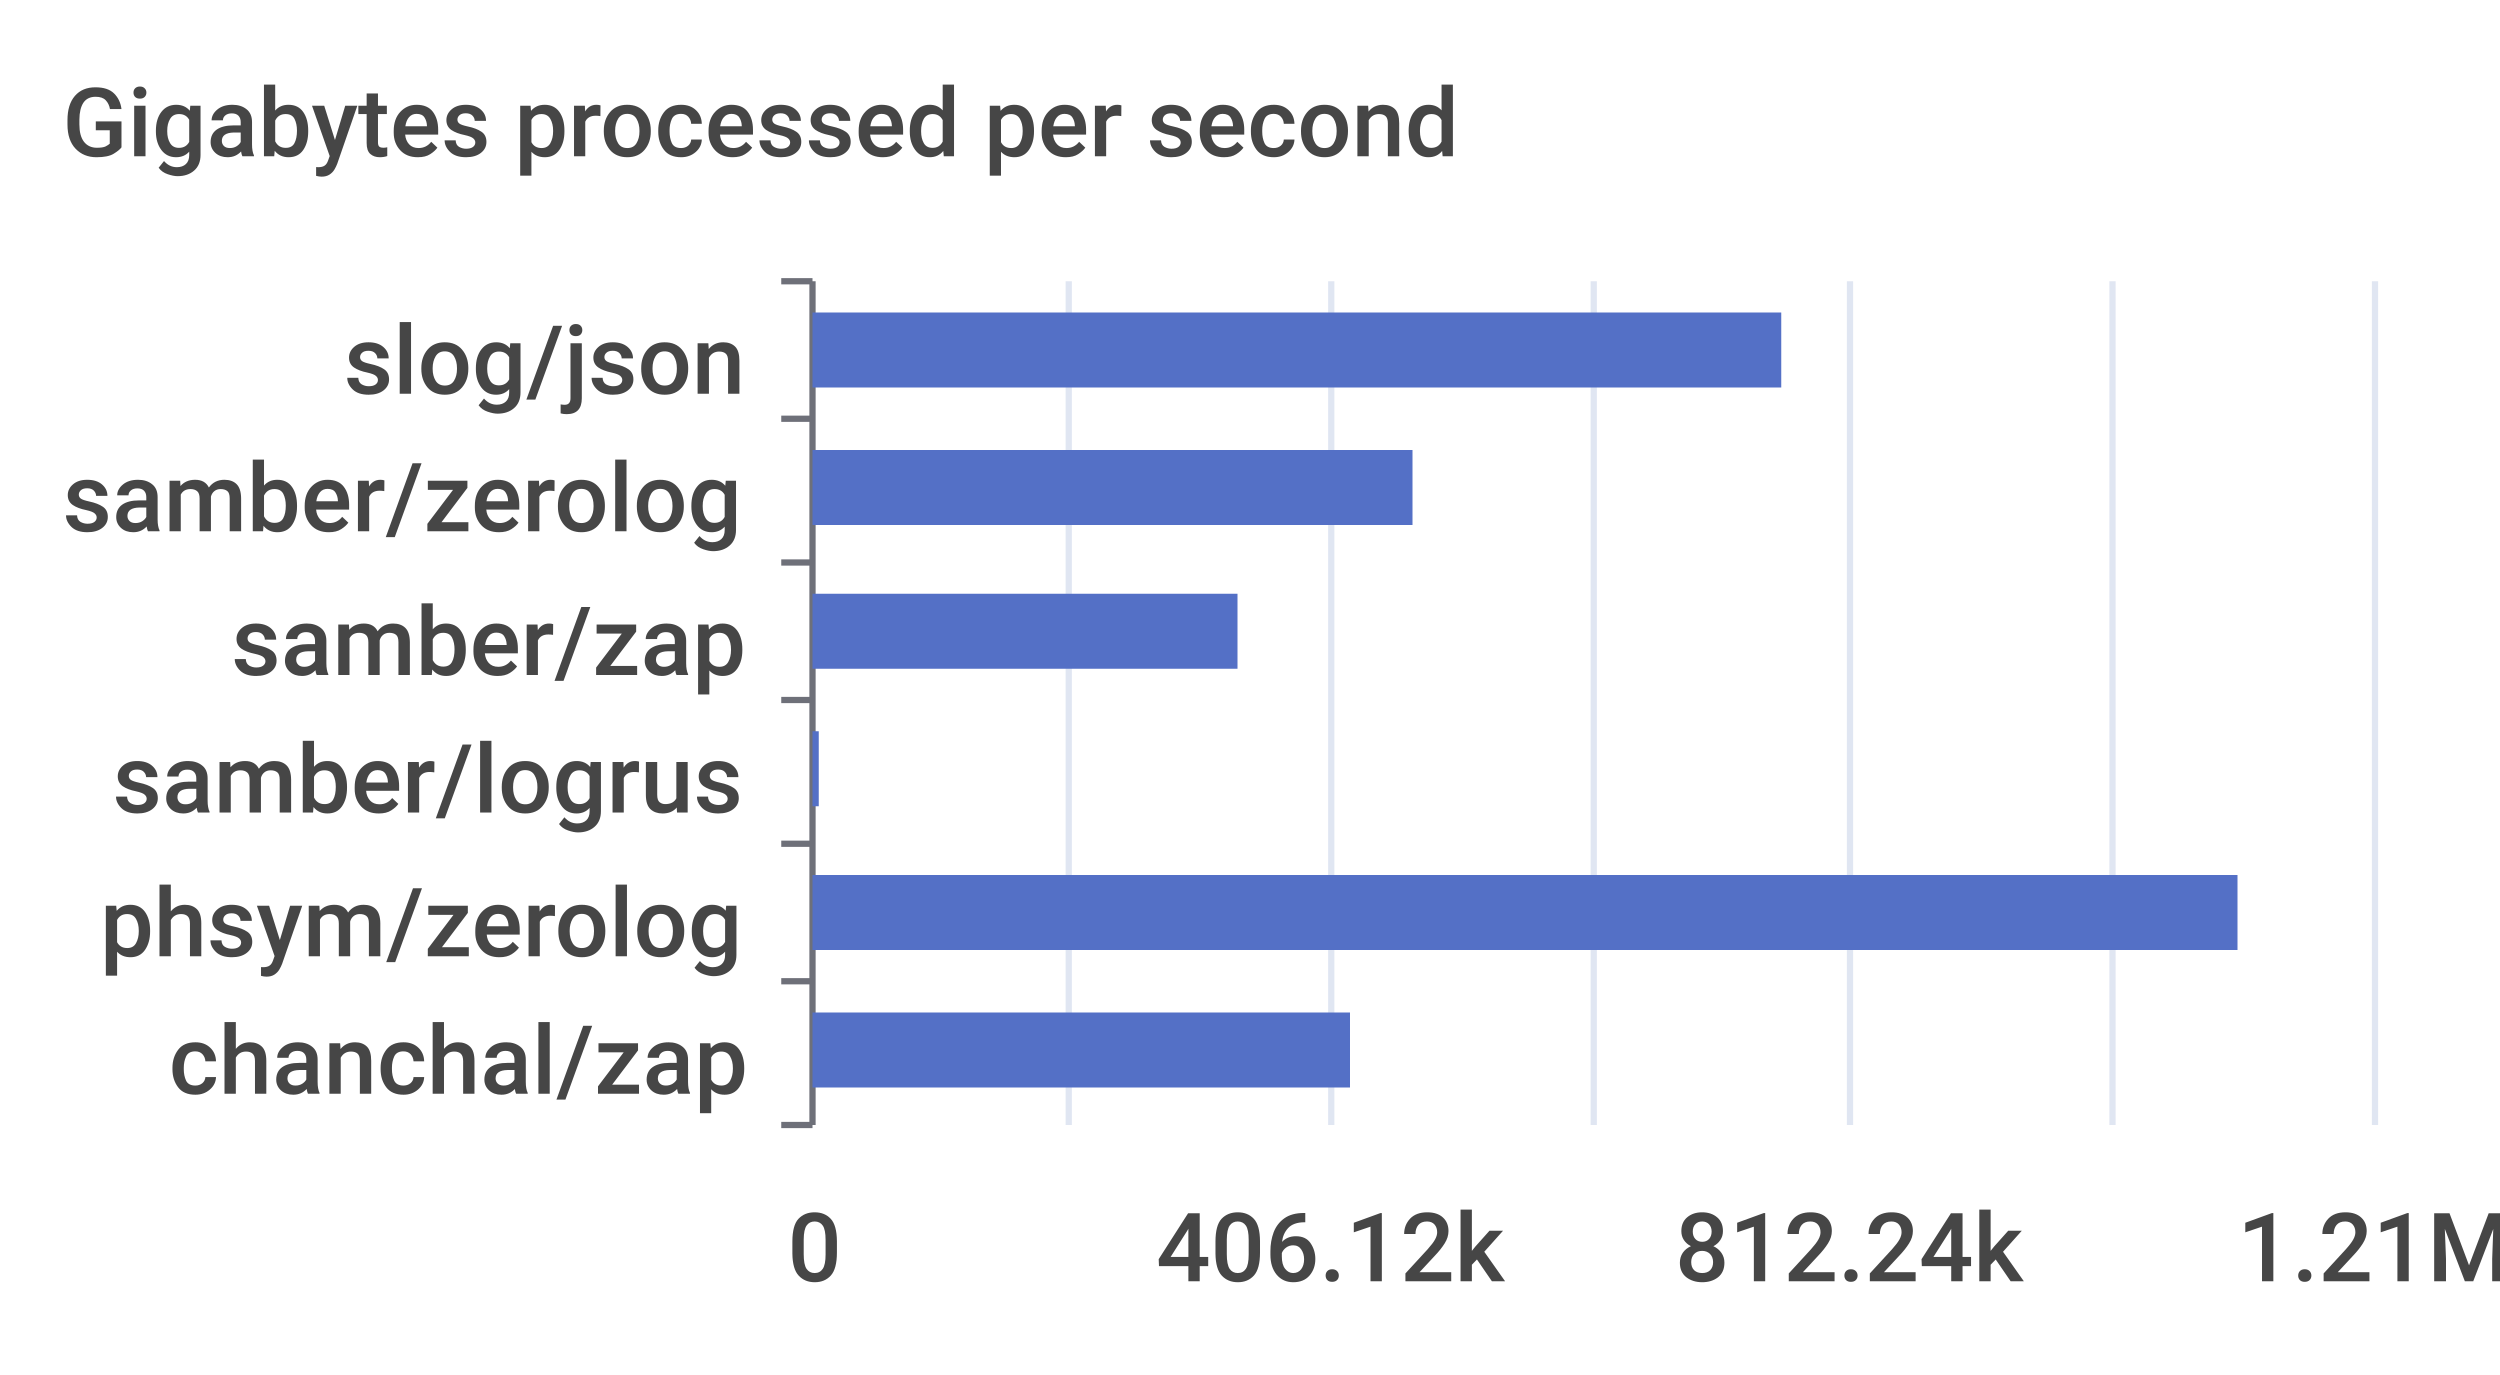
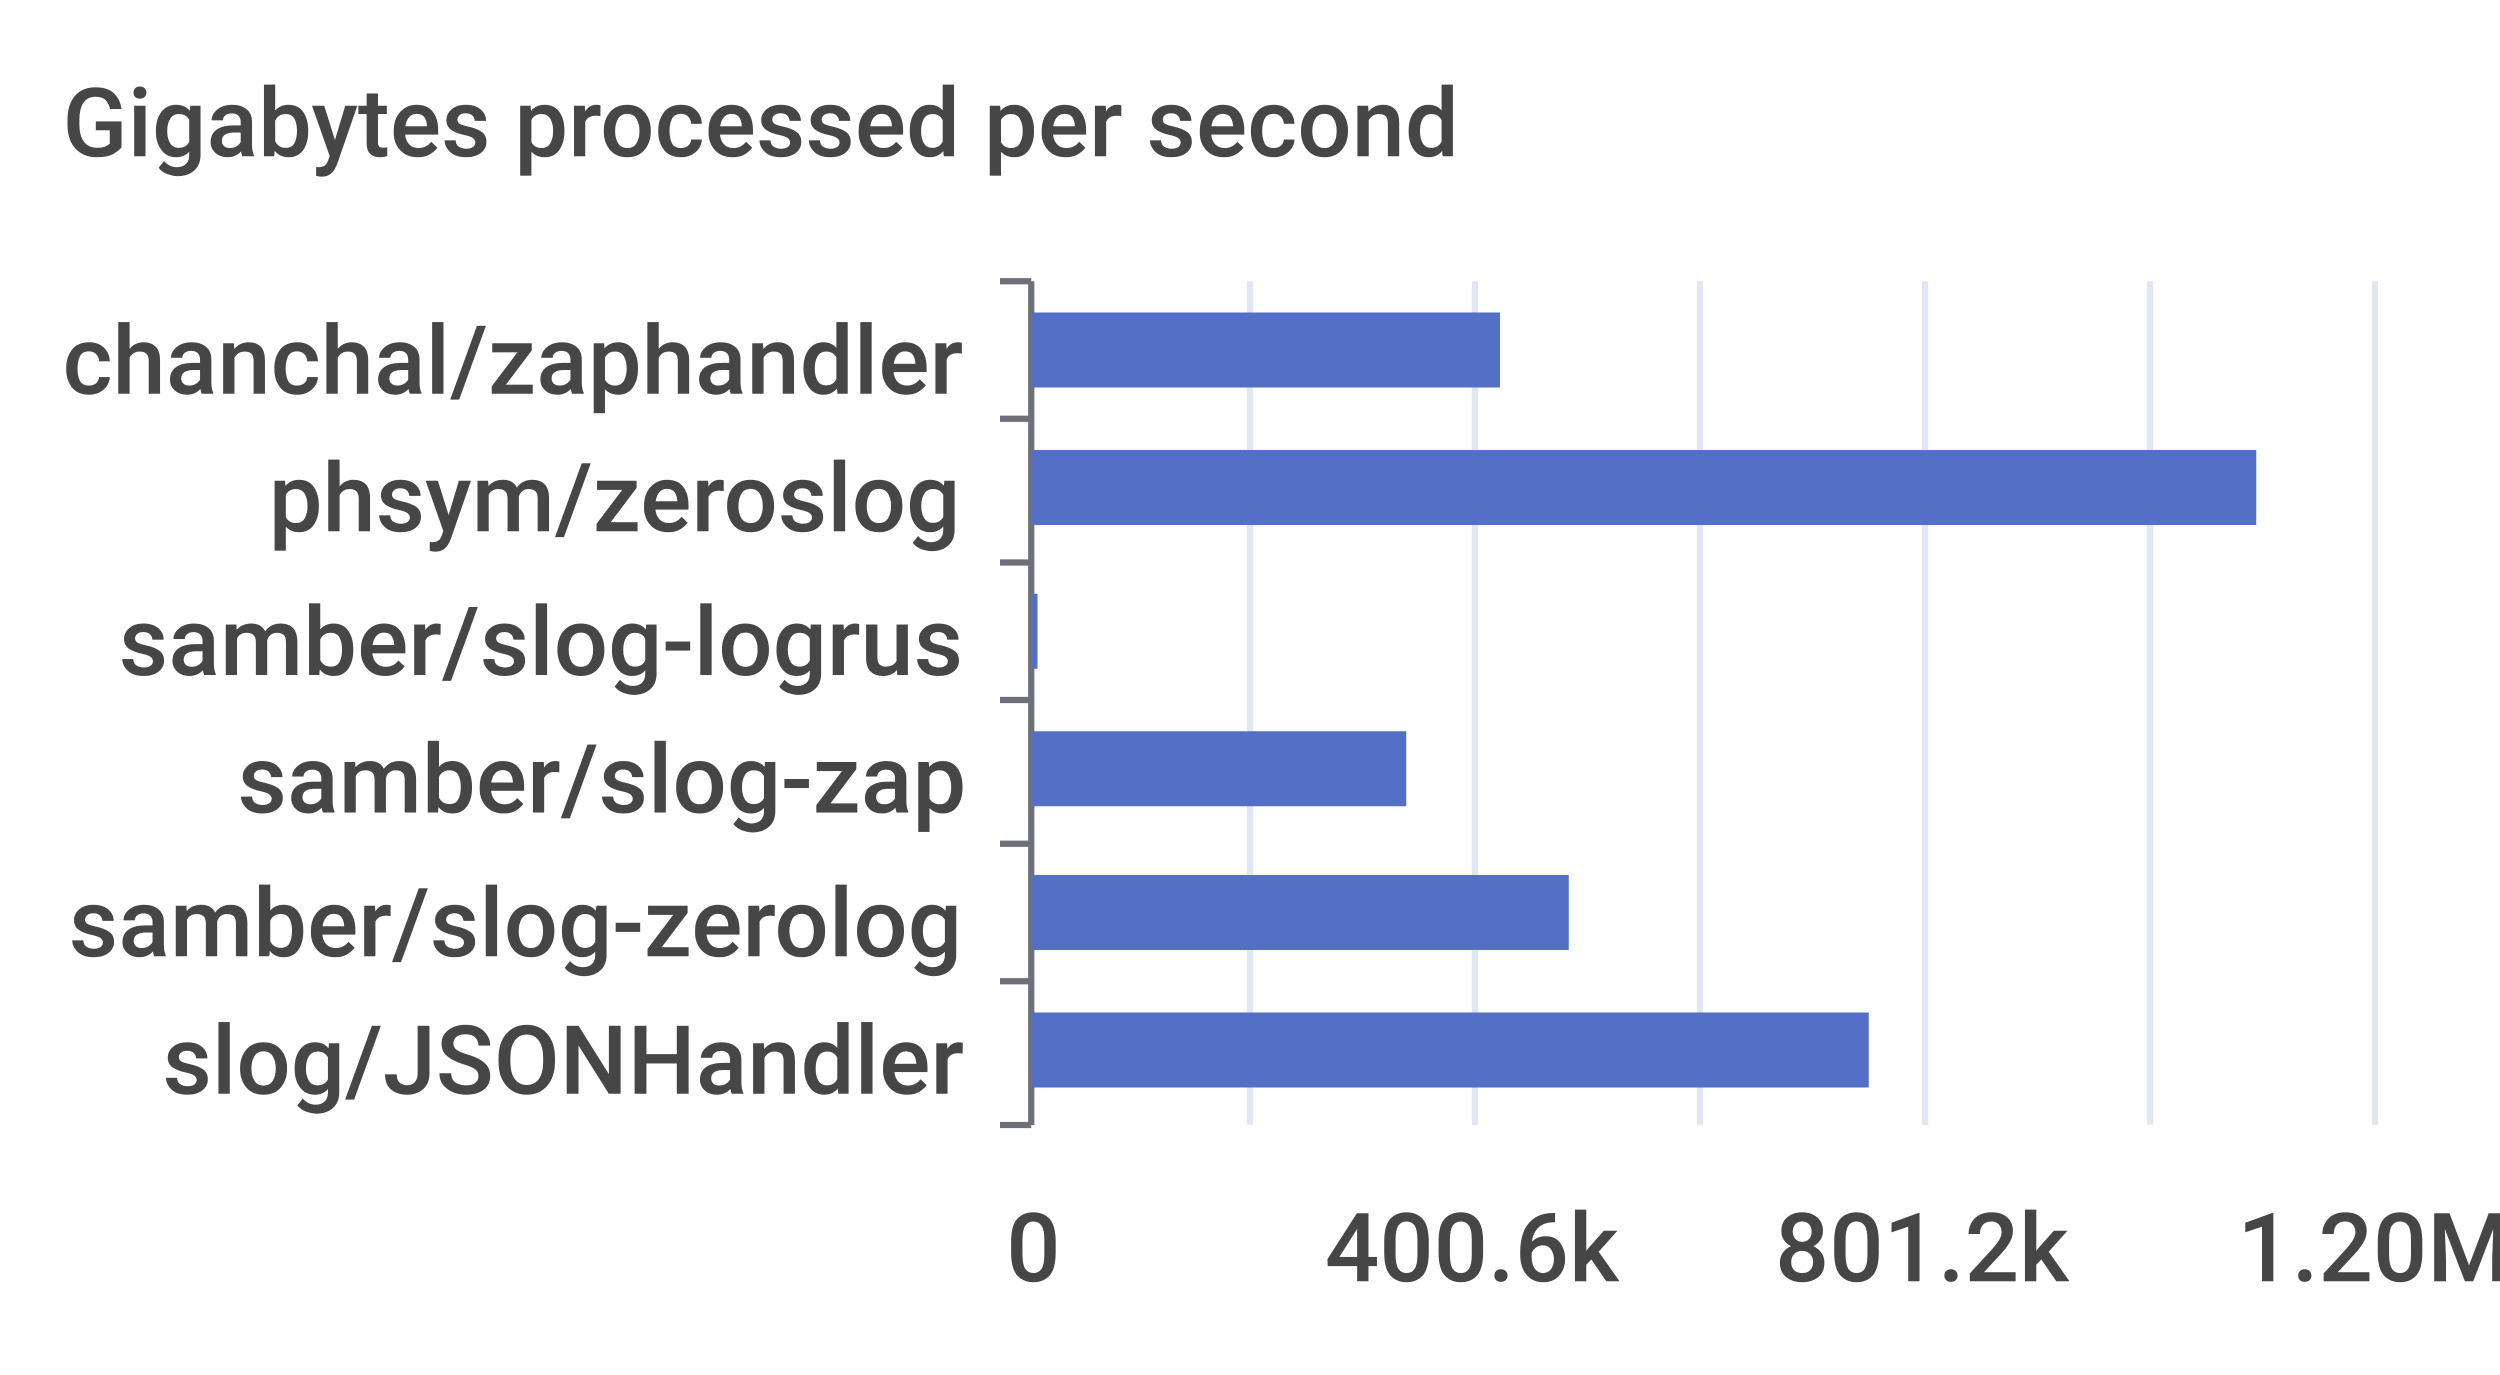
<svg xmlns="http://www.w3.org/2000/svg" width="400" height="220">\n<path d="M 0 0 L 400 0 L 400 220 L 0 220 L 0 0" style="stroke-width:0;stroke:none;fill:rgba(255,255,255,1.0)" />
  <text x="10" y="25" style="stroke-width:0;stroke:none;fill:rgba(70,70,70,1.0);font-size:15.3px;font-family:'Roboto Medium',sans-serif">Gigabytes processed per second</text>
-   <path d="M 125 45 L 130 45" style="stroke-width:1;stroke:rgba(110,112,121,1.0);fill:none" />
-   <path d="M 125 67 L 130 67" style="stroke-width:1;stroke:rgba(110,112,121,1.0);fill:none" />
-   <path d="M 125 90 L 130 90" style="stroke-width:1;stroke:rgba(110,112,121,1.0);fill:none" />
-   <path d="M 125 112 L 130 112" style="stroke-width:1;stroke:rgba(110,112,121,1.0);fill:none" />
-   <path d="M 125 135 L 130 135" style="stroke-width:1;stroke:rgba(110,112,121,1.0);fill:none" />
-   <path d="M 125 157 L 130 157" style="stroke-width:1;stroke:rgba(110,112,121,1.0);fill:none" />
-   <path d="M 125 180 L 130 180" style="stroke-width:1;stroke:rgba(110,112,121,1.0);fill:none" />
-   <path d="M 130 45 L 130 180" style="stroke-width:1;stroke:rgba(110,112,121,1.0);fill:none" />
-   <text x="55" y="63" style="stroke-width:0;stroke:none;fill:rgba(70,70,70,1.0);font-size:15.3px;font-family:'Roboto Medium',sans-serif">slog/json</text>
-   <text x="10" y="85" style="stroke-width:0;stroke:none;fill:rgba(70,70,70,1.0);font-size:15.3px;font-family:'Roboto Medium',sans-serif">samber/zerolog</text>
-   <text x="37" y="108" style="stroke-width:0;stroke:none;fill:rgba(70,70,70,1.0);font-size:15.3px;font-family:'Roboto Medium',sans-serif">samber/zap</text>
-   <text x="18" y="130" style="stroke-width:0;stroke:none;fill:rgba(70,70,70,1.0);font-size:15.3px;font-family:'Roboto Medium',sans-serif">samber/logrus</text>
-   <text x="16" y="153" style="stroke-width:0;stroke:none;fill:rgba(70,70,70,1.0);font-size:15.3px;font-family:'Roboto Medium',sans-serif">phsym/zerolog</text>
-   <text x="27" y="175" style="stroke-width:0;stroke:none;fill:rgba(70,70,70,1.0);font-size:15.3px;font-family:'Roboto Medium',sans-serif">chanchal/zap</text>
-   <text x="126" y="205" style="stroke-width:0;stroke:none;fill:rgba(70,70,70,1.0);font-size:15.3px;font-family:'Roboto Medium',sans-serif">0</text>
-   <text x="185" y="205" style="stroke-width:0;stroke:none;fill:rgba(70,70,70,1.0);font-size:15.3px;font-family:'Roboto Medium',sans-serif">406.12k</text>
-   <text x="268" y="205" style="stroke-width:0;stroke:none;fill:rgba(70,70,70,1.0);font-size:15.3px;font-family:'Roboto Medium',sans-serif">812.24k</text>
-   <text x="358" y="205" style="stroke-width:0;stroke:none;fill:rgba(70,70,70,1.0);font-size:15.3px;font-family:'Roboto Medium',sans-serif">1.21M</text>
-   <path d="M 171 45 L 171 180" style="stroke-width:1;stroke:rgba(224,230,242,1.0);fill:none" />
-   <path d="M 213 45 L 213 180" style="stroke-width:1;stroke:rgba(224,230,242,1.0);fill:none" />
-   <path d="M 255 45 L 255 180" style="stroke-width:1;stroke:rgba(224,230,242,1.0);fill:none" />
-   <path d="M 296 45 L 296 180" style="stroke-width:1;stroke:rgba(224,230,242,1.0);fill:none" />
-   <path d="M 338 45 L 338 180" style="stroke-width:1;stroke:rgba(224,230,242,1.0);fill:none" />
+   <path d="M 160 45 L 165 45" style="stroke-width:1;stroke:rgba(110,112,121,1.0);fill:none" />
+   <path d="M 160 67 L 165 67" style="stroke-width:1;stroke:rgba(110,112,121,1.0);fill:none" />
+   <path d="M 160 90 L 165 90" style="stroke-width:1;stroke:rgba(110,112,121,1.0);fill:none" />
+   <path d="M 160 112 L 165 112" style="stroke-width:1;stroke:rgba(110,112,121,1.0);fill:none" />
+   <path d="M 160 135 L 165 135" style="stroke-width:1;stroke:rgba(110,112,121,1.0);fill:none" />
+   <path d="M 160 157 L 165 157" style="stroke-width:1;stroke:rgba(110,112,121,1.0);fill:none" />
+   <path d="M 160 180 L 165 180" style="stroke-width:1;stroke:rgba(110,112,121,1.0);fill:none" />
+   <path d="M 165 45 L 165 180" style="stroke-width:1;stroke:rgba(110,112,121,1.0);fill:none" />
+   <text x="10" y="63" style="stroke-width:0;stroke:none;fill:rgba(70,70,70,1.0);font-size:15.3px;font-family:'Roboto Medium',sans-serif">chanchal/zaphandler</text>
+   <text x="43" y="85" style="stroke-width:0;stroke:none;fill:rgba(70,70,70,1.0);font-size:15.3px;font-family:'Roboto Medium',sans-serif">phsym/zeroslog</text>
+   <text x="19" y="108" style="stroke-width:0;stroke:none;fill:rgba(70,70,70,1.0);font-size:15.3px;font-family:'Roboto Medium',sans-serif">samber/slog-logrus</text>
+   <text x="38" y="130" style="stroke-width:0;stroke:none;fill:rgba(70,70,70,1.0);font-size:15.3px;font-family:'Roboto Medium',sans-serif">samber/slog-zap</text>
+   <text x="11" y="153" style="stroke-width:0;stroke:none;fill:rgba(70,70,70,1.0);font-size:15.3px;font-family:'Roboto Medium',sans-serif">samber/slog-zerolog</text>
+   <text x="26" y="175" style="stroke-width:0;stroke:none;fill:rgba(70,70,70,1.0);font-size:15.3px;font-family:'Roboto Medium',sans-serif">slog/JSONHandler</text>
+   <text x="161" y="205" style="stroke-width:0;stroke:none;fill:rgba(70,70,70,1.0);font-size:15.3px;font-family:'Roboto Medium',sans-serif">0</text>
+   <text x="212" y="205" style="stroke-width:0;stroke:none;fill:rgba(70,70,70,1.0);font-size:15.3px;font-family:'Roboto Medium',sans-serif">400.6k</text>
+   <text x="284" y="205" style="stroke-width:0;stroke:none;fill:rgba(70,70,70,1.0);font-size:15.3px;font-family:'Roboto Medium',sans-serif">801.2k</text>
+   <text x="358" y="205" style="stroke-width:0;stroke:none;fill:rgba(70,70,70,1.0);font-size:15.3px;font-family:'Roboto Medium',sans-serif">1.20M</text>
+   <path d="M 200 45 L 200 180" style="stroke-width:1;stroke:rgba(224,230,242,1.0);fill:none" />
+   <path d="M 236 45 L 236 180" style="stroke-width:1;stroke:rgba(224,230,242,1.0);fill:none" />
+   <path d="M 272 45 L 272 180" style="stroke-width:1;stroke:rgba(224,230,242,1.0);fill:none" />
+   <path d="M 308 45 L 308 180" style="stroke-width:1;stroke:rgba(224,230,242,1.0);fill:none" />
+   <path d="M 344 45 L 344 180" style="stroke-width:1;stroke:rgba(224,230,242,1.0);fill:none" />
  <path d="M 380 45 L 380 180" style="stroke-width:1;stroke:rgba(224,230,242,1.0);fill:none" />
-   <path d="M 130 162 L 216 162 L 216 174 L 130 174 L 130 162" style="stroke-width:0;stroke:none;fill:rgba(84,112,198,1.0)" />
-   <path d="M 130 140 L 358 140 L 358 152 L 130 152 L 130 140" style="stroke-width:0;stroke:none;fill:rgba(84,112,198,1.0)" />
-   <path d="M 130 117 L 131 117 L 131 129 L 130 129 L 130 117" style="stroke-width:0;stroke:none;fill:rgba(84,112,198,1.0)" />
-   <path d="M 130 95 L 198 95 L 198 107 L 130 107 L 130 95" style="stroke-width:0;stroke:none;fill:rgba(84,112,198,1.0)" />
-   <path d="M 130 72 L 226 72 L 226 84 L 130 84 L 130 72" style="stroke-width:0;stroke:none;fill:rgba(84,112,198,1.0)" />
-   <path d="M 130 50 L 285 50 L 285 62 L 130 62 L 130 50" style="stroke-width:0;stroke:none;fill:rgba(84,112,198,1.0)" />
+   <path d="M 165 162 L 299 162 L 299 174 L 165 174 L 165 162" style="stroke-width:0;stroke:none;fill:rgba(84,112,198,1.0)" />
+   <path d="M 165 140 L 251 140 L 251 152 L 165 152 L 165 140" style="stroke-width:0;stroke:none;fill:rgba(84,112,198,1.0)" />
+   <path d="M 165 117 L 225 117 L 225 129 L 165 129 L 165 117" style="stroke-width:0;stroke:none;fill:rgba(84,112,198,1.0)" />
+   <path d="M 165 95 L 166 95 L 166 107 L 165 107 L 165 95" style="stroke-width:0;stroke:none;fill:rgba(84,112,198,1.0)" />
+   <path d="M 165 72 L 361 72 L 361 84 L 165 84 L 165 72" style="stroke-width:0;stroke:none;fill:rgba(84,112,198,1.0)" />
+   <path d="M 165 50 L 240 50 L 240 62 L 165 62 L 165 50" style="stroke-width:0;stroke:none;fill:rgba(84,112,198,1.0)" />
</svg>
